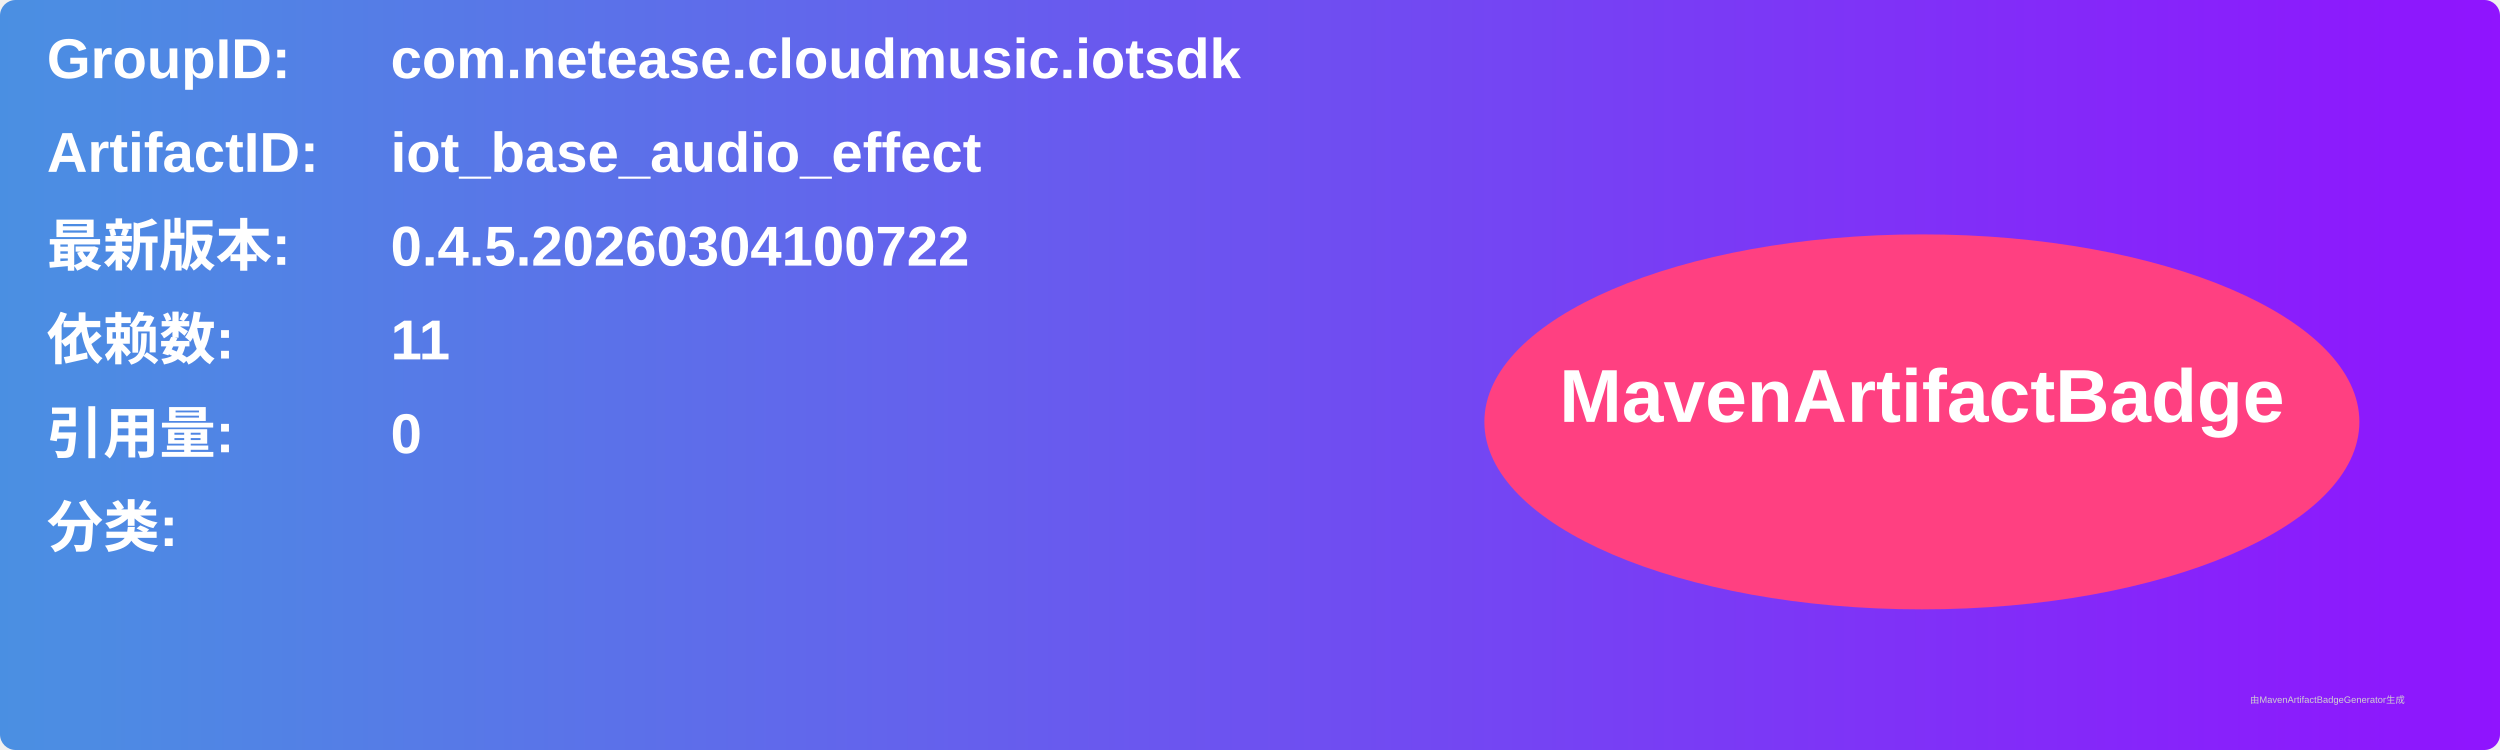
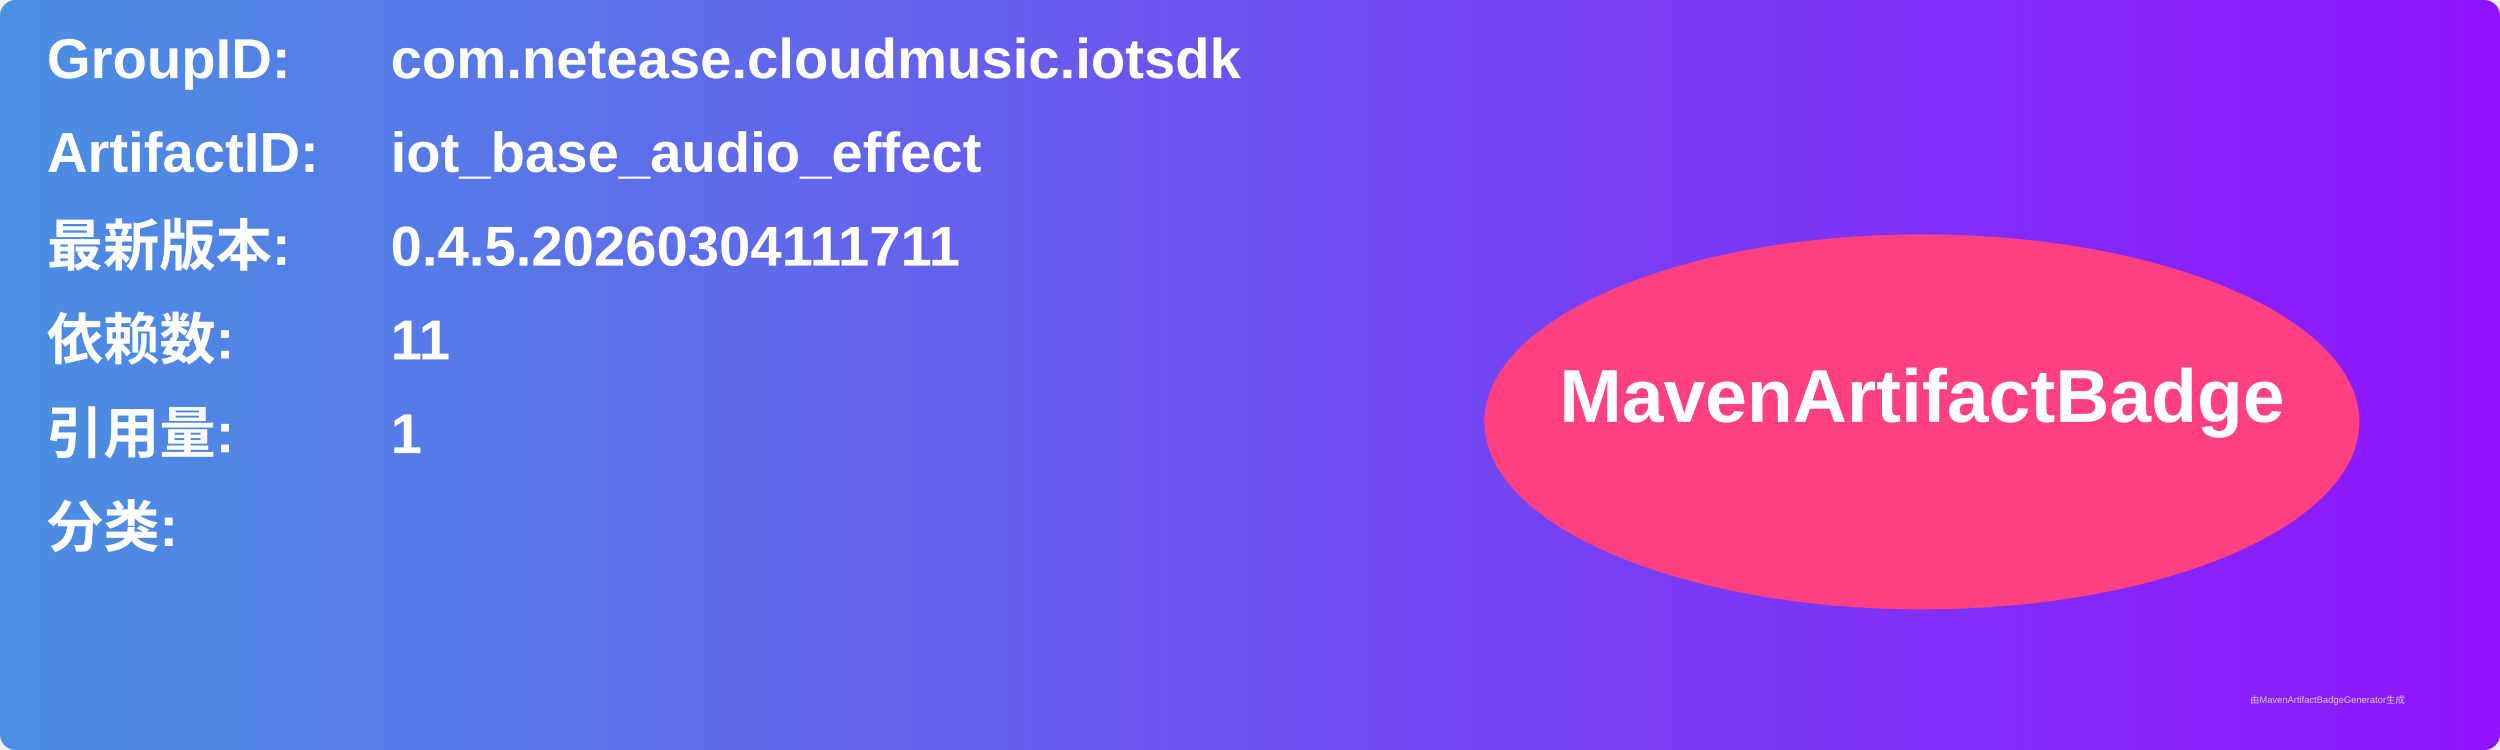
<svg xmlns="http://www.w3.org/2000/svg" width="800" height="240" viewBox="0 0 800 240">
  <linearGradient id="grad" x1="0%" y1="0%" x2="100%" y2="0%">
    <stop offset="0%" stop-color="#4a90e2" />
    <stop offset="100%" stop-color="#9013fe" />
  </linearGradient>
  <rect width="100%" height="100%" rx="5" ry="5" fill="url(#grad)" />
  <g transform="translate(15, 15)">
    <text x="0" y="10" font-family="Arial" font-size="18" fill="white" font-weight="bold" width="260">GroupID:</text>
    <text x="110" y="10" font-family="Arial" font-size="18" fill="white" font-weight="bold" width="460">com.netease.cloudmusic.iotsdk</text>
    <text x="0" y="40" font-family="Arial" font-size="18" fill="white" font-weight="bold" width="260">ArtifactID:</text>
    <text x="110" y="40" font-family="Arial" font-size="18" fill="white" font-weight="bold" width="460">iot_base_audio_effect</text>
    <text x="0" y="70" font-family="Arial" font-size="18" fill="white" font-weight="bold">最新版本:</text>
    <text x="110" y="70" font-family="Arial" font-size="18" fill="white" font-weight="bold">
-       <tspan font-weight="bold">0.4.5.20260304100722</tspan>
+       <tspan font-weight="bold">0.4.5.20260304111711</tspan>
    </text>
    <text x="0" y="100" font-family="Arial" font-size="18" fill="white" font-weight="bold">依赖数: </text>
    <text x="110" y="100" font-family="Arial" font-size="18" fill="white">
      <tspan font-weight="bold">11</tspan>
    </text>
    <text x="0" y="130" font-family="Arial" font-size="18" fill="white" font-weight="bold">引用量: </text>
    <text x="110" y="130" font-family="Arial" font-size="18" fill="white">
-       <tspan font-weight="bold">0</tspan>
+       <tspan font-weight="bold">1</tspan>
    </text>
    <text x="0" y="160" font-family="Arial" font-size="18" fill="white" font-weight="bold">分类:</text>
    <text x="10" y="190" font-family="Arial" font-size="10" fill="white">
      <tspan font-weight="bold" />
    </text>
    <ellipse cx="600" cy="120" rx="140" ry="60" fill="#ff4081" />
    <text x="600" y="120" text-anchor="middle" font-family="Arial" font-size="24" fill="white" font-weight="bold">MavenArtifactBadge</text>
  </g>
  <text x="720" y="225" font-family="Arial" font-size="3" fill="#d0d0d0">由MavenArtifactBadgeGenerator生成</text>
</svg>
